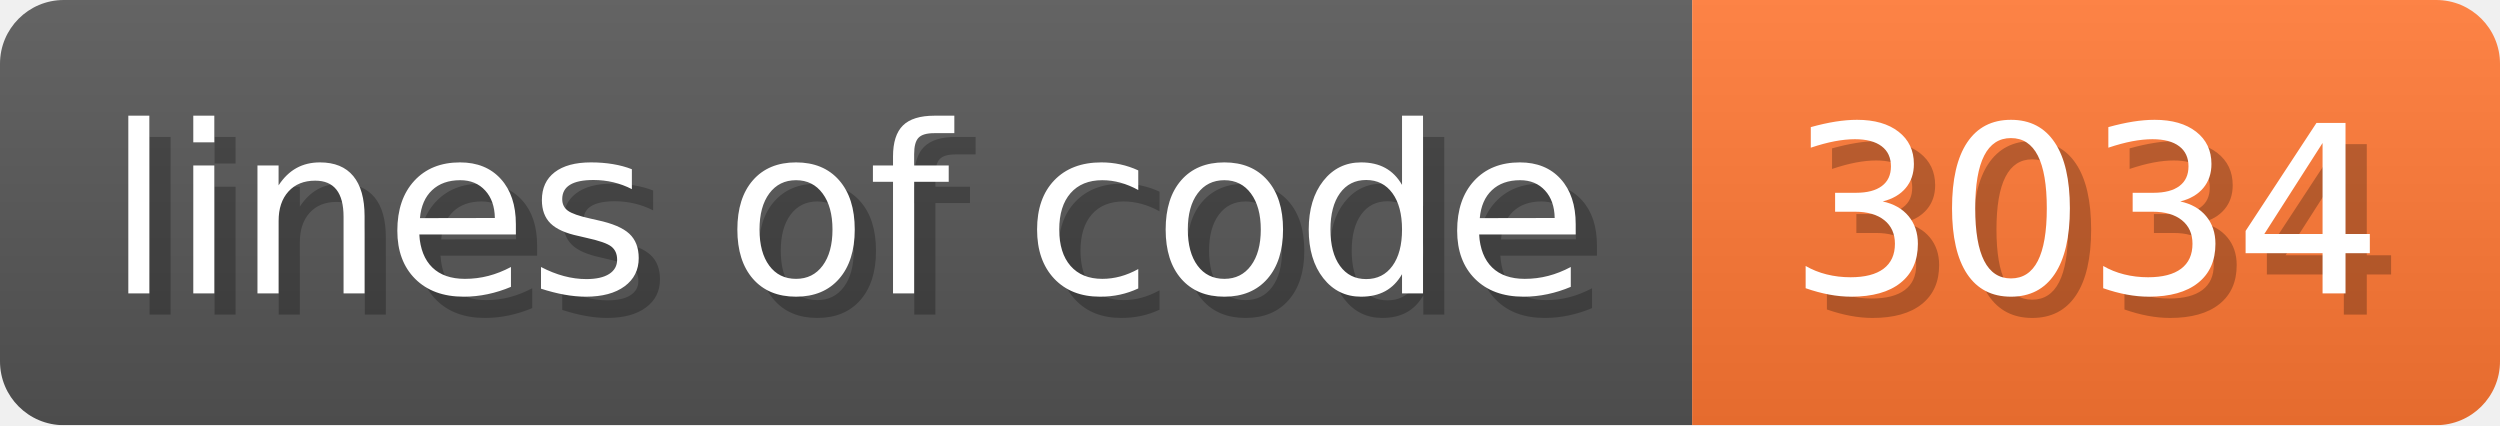
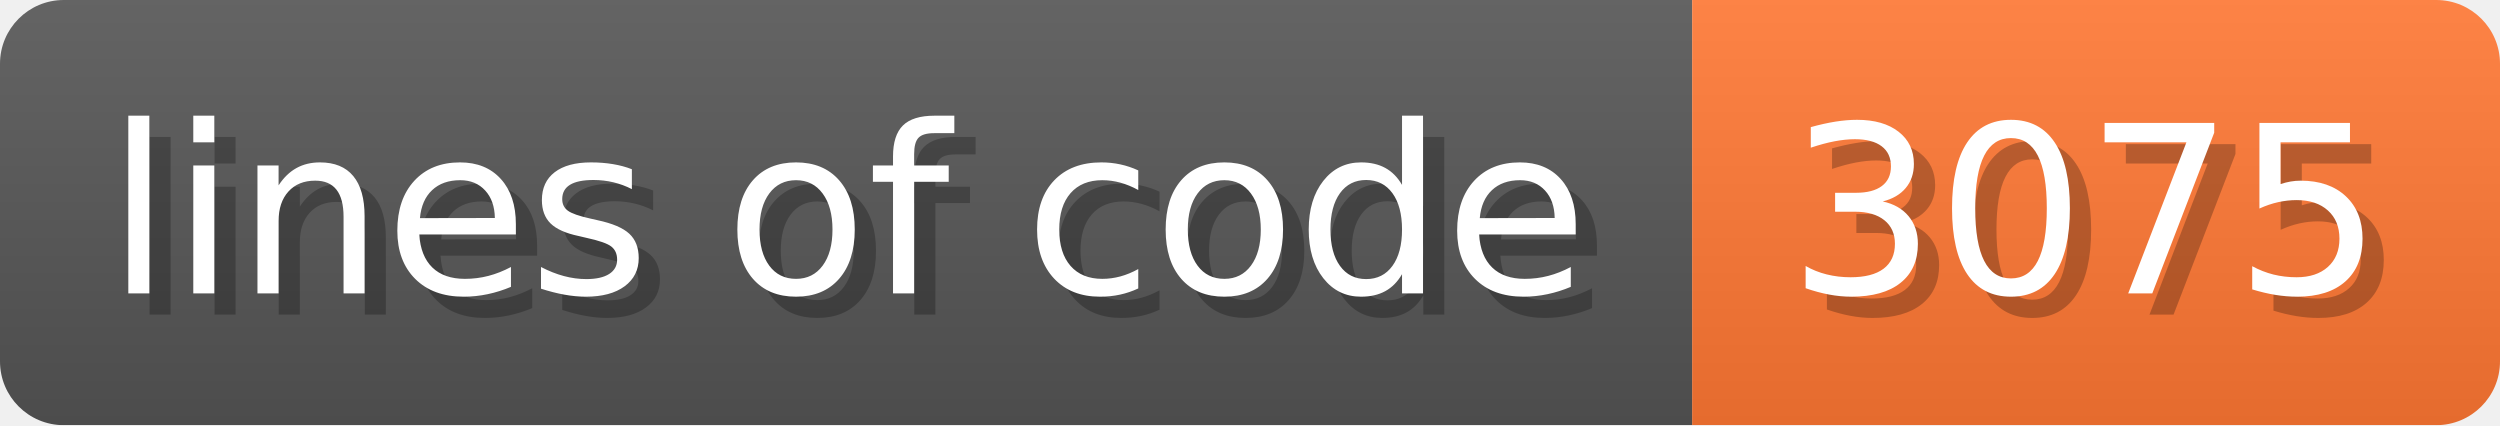
- <svg xmlns="http://www.w3.org/2000/svg" width="117.6" height="20" viewBox="0 0 1176 200" role="img" aria-label="lines of code: 3034 ">
+ <svg xmlns="http://www.w3.org/2000/svg" width="117.6" height="20" viewBox="0 0 1176 200" role="img" aria-label="lines of code: 3075 ">
  <linearGradient id="a" x2="0" y2="100%">
    <stop offset="0" stop-opacity=".1" stop-color="#EEE" />
    <stop offset="1" stop-opacity=".1" />
  </linearGradient>
  <mask id="m">
    <rect width="1176" height="200" rx="30" fill="#FFF" />
  </mask>
  <g mask="url(#m)">
    <rect width="796" height="200" fill="#555" />
    <rect width="380" height="200" fill="#F73" x="796" />
    <rect width="1176" height="200" fill="url(#a)" />
  </g>
  <g aria-hidden="true" fill="#fff" text-anchor="start" font-family="Verdana,DejaVu Sans,sans-serif" font-size="110">
    <text x="60" y="148" textLength="696" fill="#000" opacity="0.25">lines of code</text>
    <text x="50" y="138" textLength="696">lines of code</text>
-     <text x="851" y="148" textLength="280" fill="#000" opacity="0.25">3034
+     <text x="851" y="148" textLength="280" fill="#000" opacity="0.25">3075
</text>
-     <text x="841" y="138" textLength="280">3034
+     <text x="841" y="138" textLength="280">3075
</text>
  </g>
</svg>
